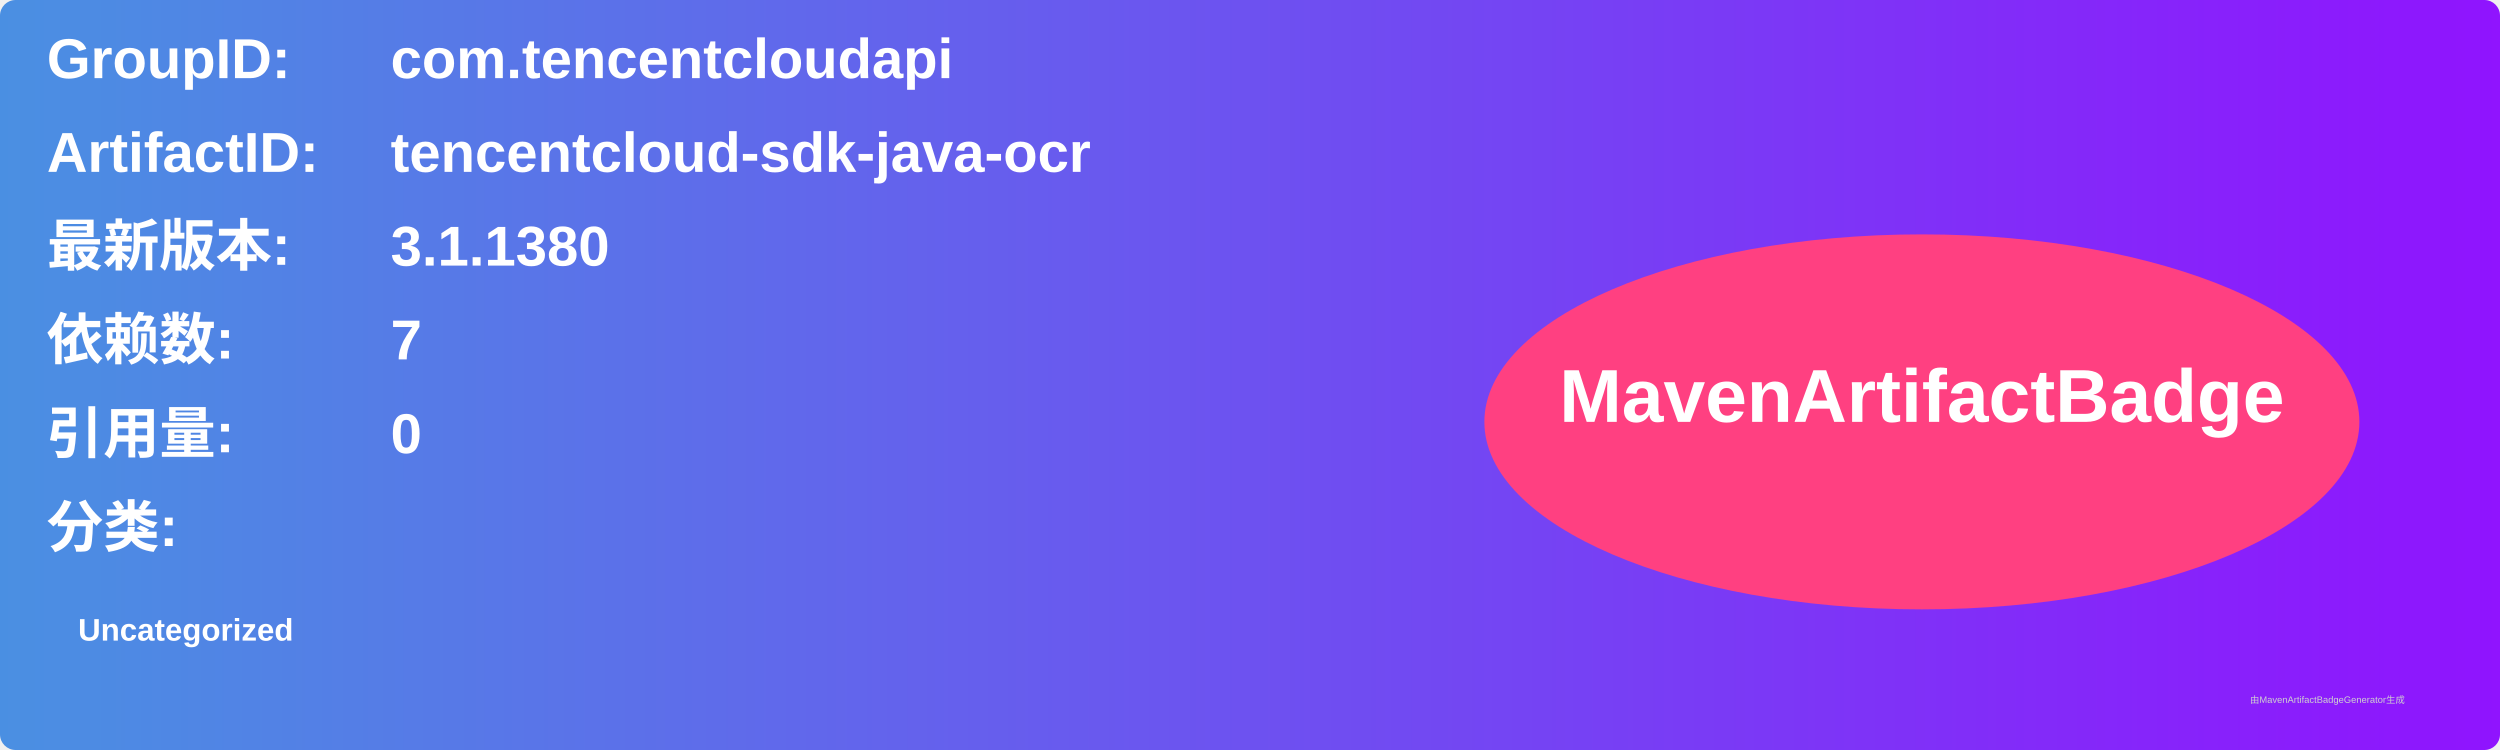
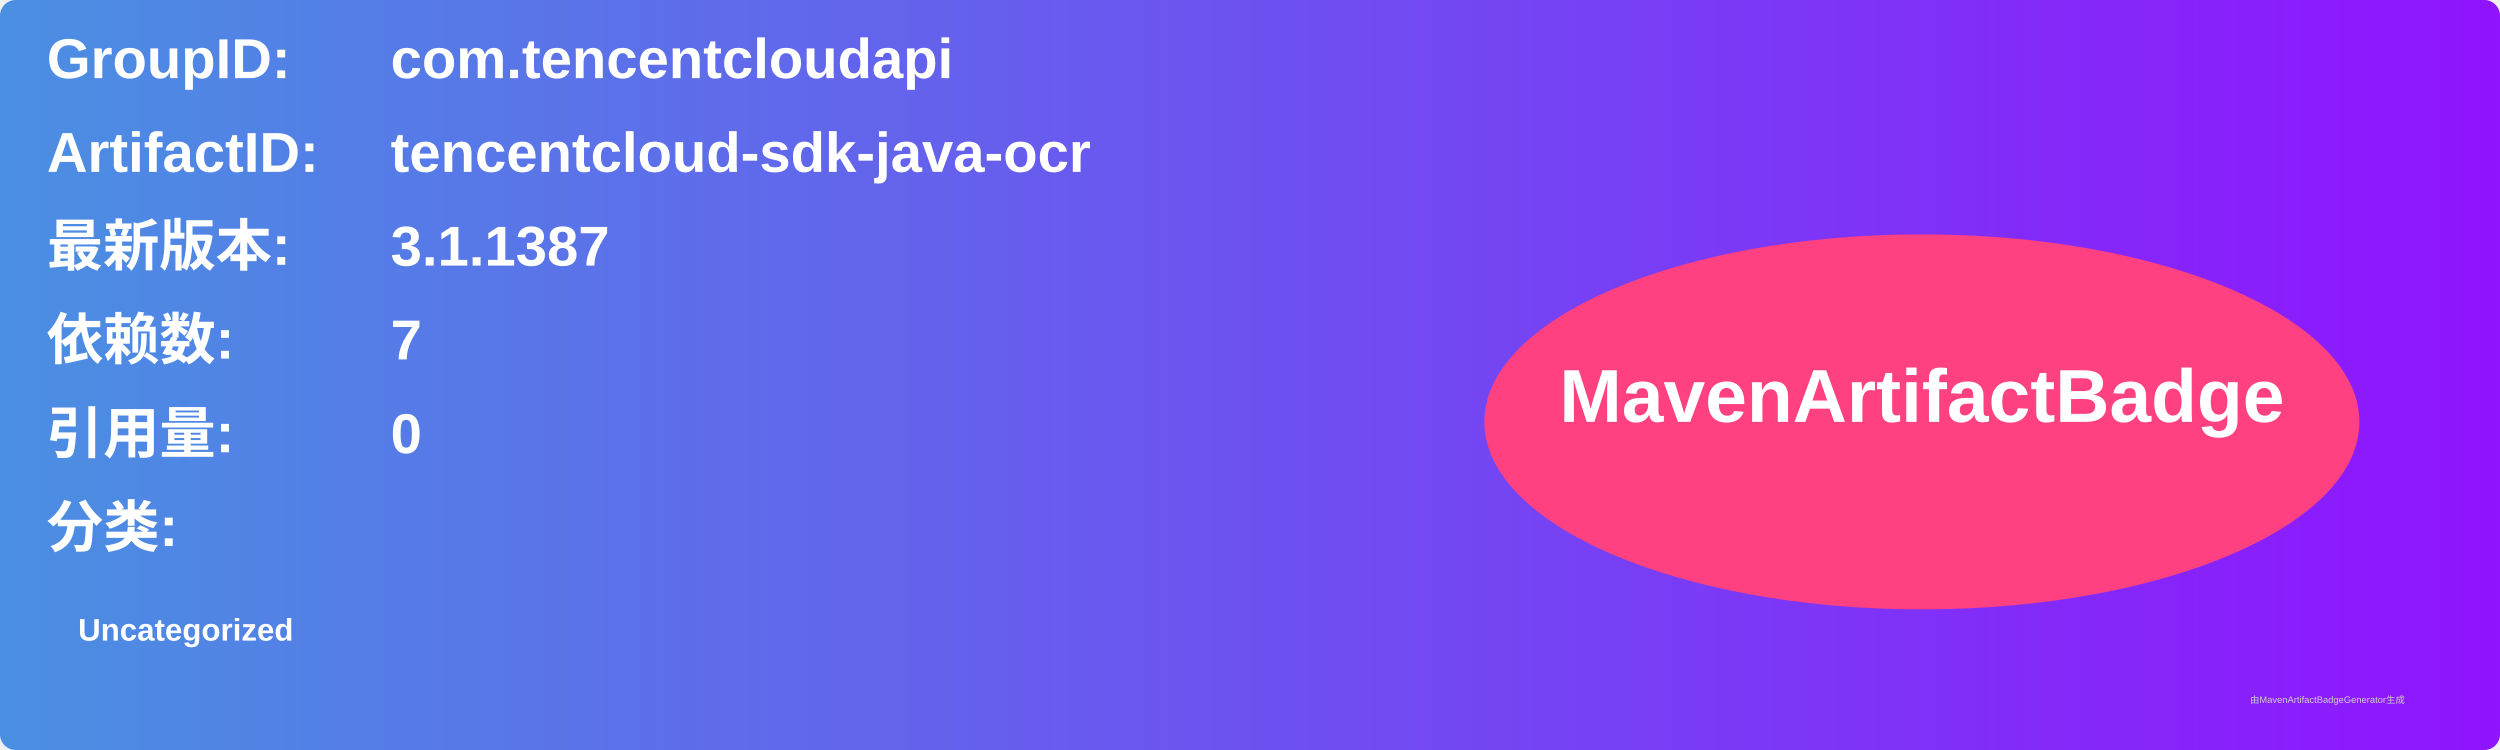
<svg xmlns="http://www.w3.org/2000/svg" width="800" height="240" viewBox="0 0 800 240">
  <linearGradient id="grad" x1="0%" y1="0%" x2="100%" y2="0%">
    <stop offset="0%" stop-color="#4a90e2" />
    <stop offset="100%" stop-color="#9013fe" />
  </linearGradient>
  <rect width="100%" height="100%" rx="5" ry="5" fill="url(#grad)" />
  <g transform="translate(15, 15)">
    <text x="0" y="10" font-family="Arial" font-size="18" fill="white" font-weight="bold" width="260">GroupID:</text>
    <text x="110" y="10" font-family="Arial" font-size="18" fill="white" font-weight="bold" width="460">com.tencentcloudapi</text>
    <text x="0" y="40" font-family="Arial" font-size="18" fill="white" font-weight="bold" width="260">ArtifactID:</text>
    <text x="110" y="40" font-family="Arial" font-size="18" fill="white" font-weight="bold" width="460">tencentcloud-sdk-java-ocr</text>
    <text x="0" y="70" font-family="Arial" font-size="18" fill="white" font-weight="bold">最新版本:</text>
    <text x="110" y="70" font-family="Arial" font-size="18" fill="white" font-weight="bold">
-       <tspan font-weight="bold">3.1.1380</tspan>
+       <tspan font-weight="bold">3.1.1387</tspan>
    </text>
    <text x="0" y="100" font-family="Arial" font-size="18" fill="white" font-weight="bold">依赖数: </text>
    <text x="110" y="100" font-family="Arial" font-size="18" fill="white">
      <tspan font-weight="bold">7</tspan>
    </text>
    <text x="0" y="130" font-family="Arial" font-size="18" fill="white" font-weight="bold">引用量: </text>
    <text x="110" y="130" font-family="Arial" font-size="18" fill="white">
      <tspan font-weight="bold">0</tspan>
    </text>
    <text x="0" y="160" font-family="Arial" font-size="18" fill="white" font-weight="bold">分类:</text>
    <text x="10" y="190" font-family="Arial" font-size="10" fill="white">
      <tspan font-weight="bold">Uncategorized</tspan>
    </text>
    <ellipse cx="600" cy="120" rx="140" ry="60" fill="#ff4081" />
    <text x="600" y="120" text-anchor="middle" font-family="Arial" font-size="24" fill="white" font-weight="bold">MavenArtifactBadge</text>
  </g>
  <text x="720" y="225" font-family="Arial" font-size="3" fill="#d0d0d0">由MavenArtifactBadgeGenerator生成</text>
</svg>
